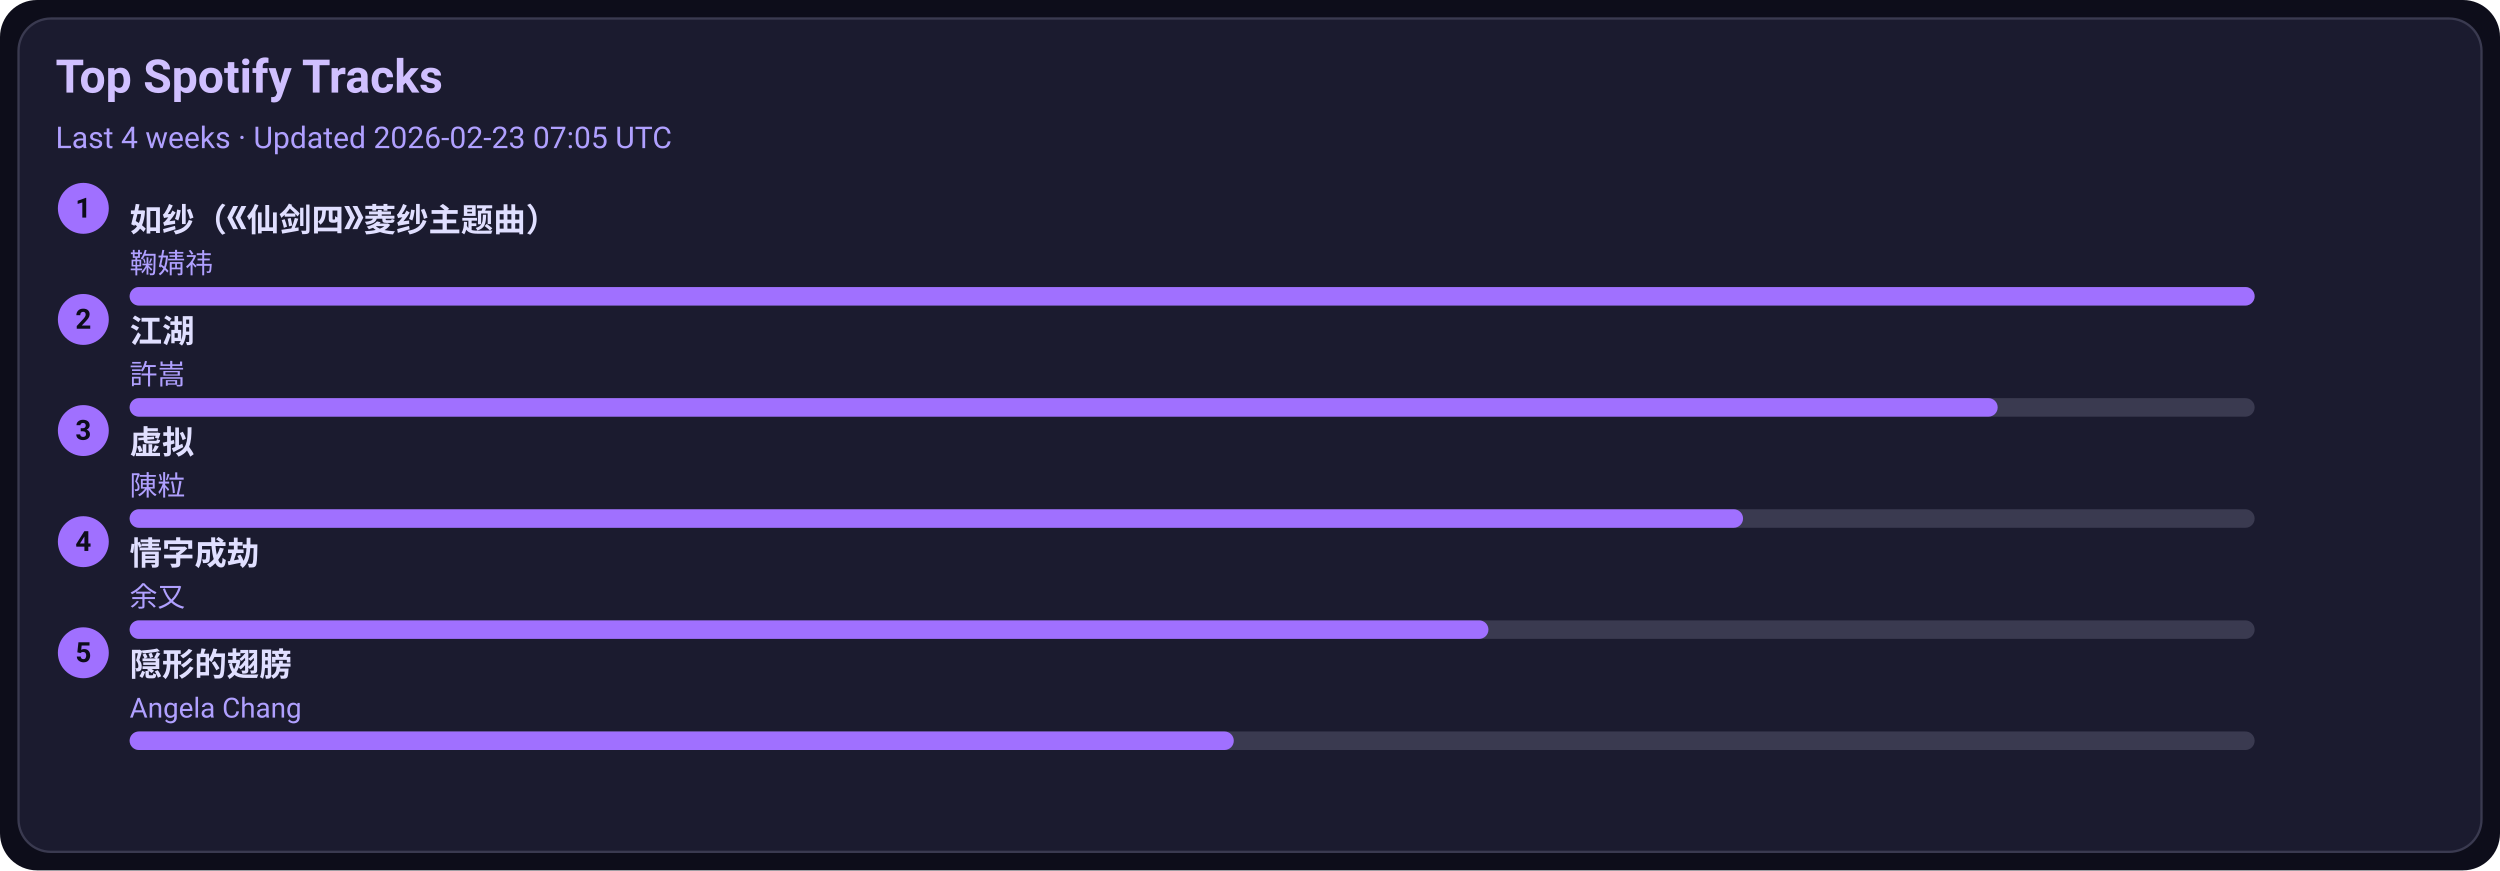
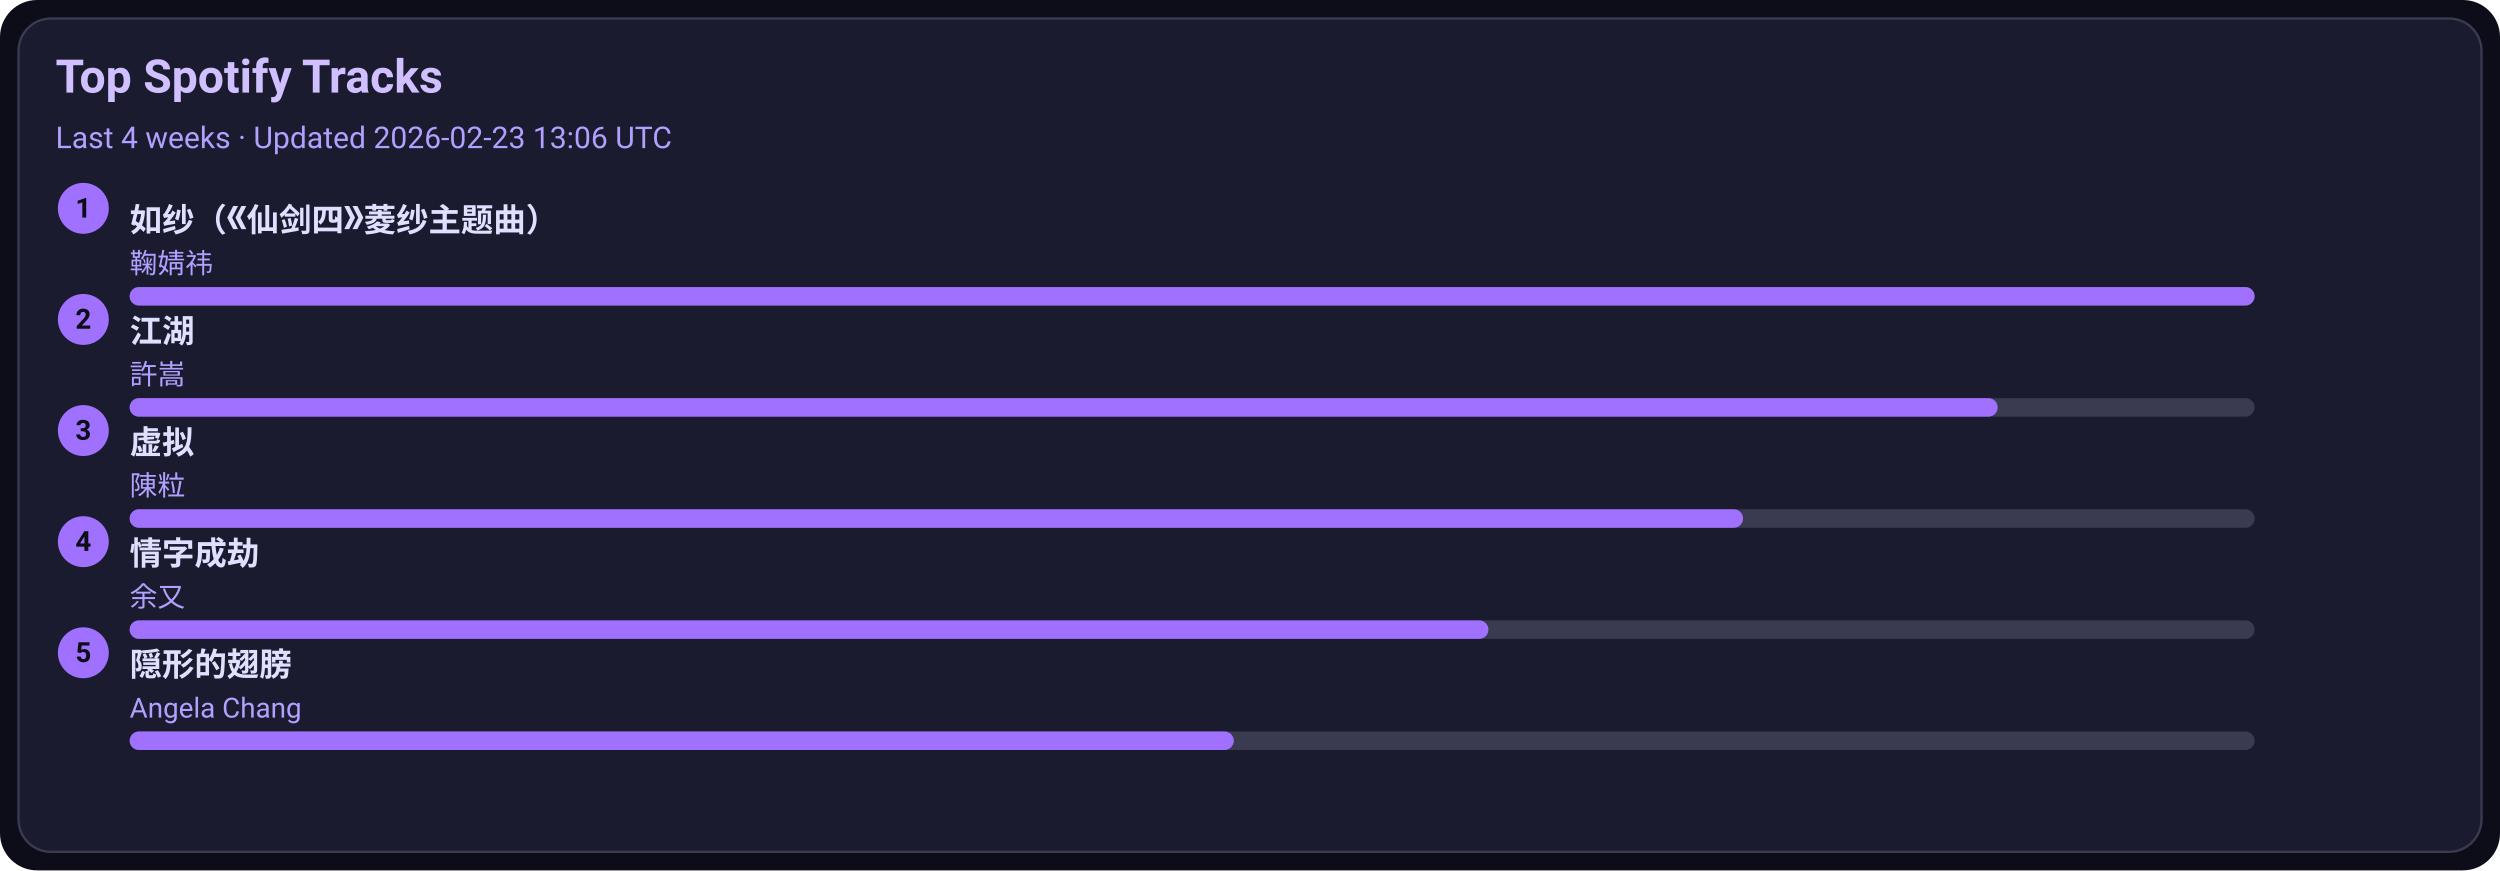
<svg xmlns="http://www.w3.org/2000/svg" width="1080" height="376" viewBox="0 0 1080 376">
  <style>text{font-family:-apple-system,BlinkMacSystemFont,Segoe UI,Roboto,Ubuntu,Helvetica Neue,Arial,Noto Sans,sans-serif}</style>
  <rect width="1080" height="376" rx="16" fill="#0d0d1a" />
  <rect x="8" y="8" width="1064" height="360" rx="14" fill="#1b1b2f" stroke="#3a3a50" />
  <text x="24" y="40" font-size="20" fill="#d0c0ff" font-weight="600">Top Spotify Tracks</text>
-   <text x="24" y="64" font-size="13" fill="#b0a0ff">Last 4 weeks · Updated 2026-02-23 07:05 UTC</text>
+   <text x="24" y="64" font-size="13" fill="#b0a0ff">Last 4 weeks · Updated 2026-02-23 13:06 UTC</text>
  <circle cx="36" cy="90" r="11" fill="#a070ff" />
  <text x="36" y="94" text-anchor="middle" font-size="12" fill="#0d0d1a" font-weight="700">1</text>
  <a href="https://open.spotify.com/track/69FUNgvEVkNbHq43lgvdme" target="_blank" rel="noopener noreferrer">
    <text x="56" y="100" font-size="14" fill="#e0dfff" font-weight="600">如纱（《仙剑四》菱纱主题曲）</text>
  </a>
  <text x="56" y="118" font-size="12" fill="#b0a0ff">鞠婧祎</text>
  <rect x="56" y="124" width="918" height="8" rx="4" fill="#3a3a50" />
  <rect x="56" y="124" width="918" height="8" rx="4" fill="#a070ff" />
  <circle cx="36" cy="138" r="11" fill="#a070ff" />
  <text x="36" y="142" text-anchor="middle" font-size="12" fill="#0d0d1a" font-weight="700">2</text>
  <a href="https://open.spotify.com/track/03PCdwqajii1xgp7WIozzC" target="_blank" rel="noopener noreferrer">
    <text x="56" y="148" font-size="14" fill="#e0dfff" font-weight="600">江湖</text>
  </a>
  <text x="56" y="166" font-size="12" fill="#b0a0ff">許嵩</text>
  <rect x="56" y="172" width="918" height="8" rx="4" fill="#3a3a50" />
  <rect x="56" y="172" width="807" height="8" rx="4" fill="#a070ff" />
  <circle cx="36" cy="186" r="11" fill="#a070ff" />
  <text x="36" y="190" text-anchor="middle" font-size="12" fill="#0d0d1a" font-weight="700">3</text>
  <a href="https://open.spotify.com/track/5l9sg05BhpfsdLfRvjGsAf" target="_blank" rel="noopener noreferrer">
    <text x="56" y="196" font-size="14" fill="#e0dfff" font-weight="600">虚拟</text>
  </a>
  <text x="56" y="214" font-size="12" fill="#b0a0ff">陳粒</text>
  <rect x="56" y="220" width="918" height="8" rx="4" fill="#3a3a50" />
  <rect x="56" y="220" width="697" height="8" rx="4" fill="#a070ff" />
  <circle cx="36" cy="234" r="11" fill="#a070ff" />
  <text x="36" y="238" text-anchor="middle" font-size="12" fill="#0d0d1a" font-weight="700">4</text>
  <a href="https://open.spotify.com/track/6PLof7Z5mvbp9im83J4m3m" target="_blank" rel="noopener noreferrer">
    <text x="56" y="244" font-size="14" fill="#e0dfff" font-weight="600">情字成劫</text>
  </a>
  <text x="56" y="262" font-size="12" fill="#b0a0ff">余又</text>
  <rect x="56" y="268" width="918" height="8" rx="4" fill="#3a3a50" />
  <rect x="56" y="268" width="587" height="8" rx="4" fill="#a070ff" />
  <circle cx="36" cy="282" r="11" fill="#a070ff" />
  <text x="36" y="286" text-anchor="middle" font-size="12" fill="#0d0d1a" font-weight="700">5</text>
  <a href="https://open.spotify.com/track/6Tv5ukQ3xK8WHxJgWMM6vM" target="_blank" rel="noopener noreferrer">
    <text x="56" y="292" font-size="14" fill="#e0dfff" font-weight="600">隠形的翅膀</text>
  </a>
  <text x="56" y="310" font-size="12" fill="#b0a0ff">Angela Chang</text>
  <rect x="56" y="316" width="918" height="8" rx="4" fill="#3a3a50" />
  <rect x="56" y="316" width="477" height="8" rx="4" fill="#a070ff" />
</svg>
